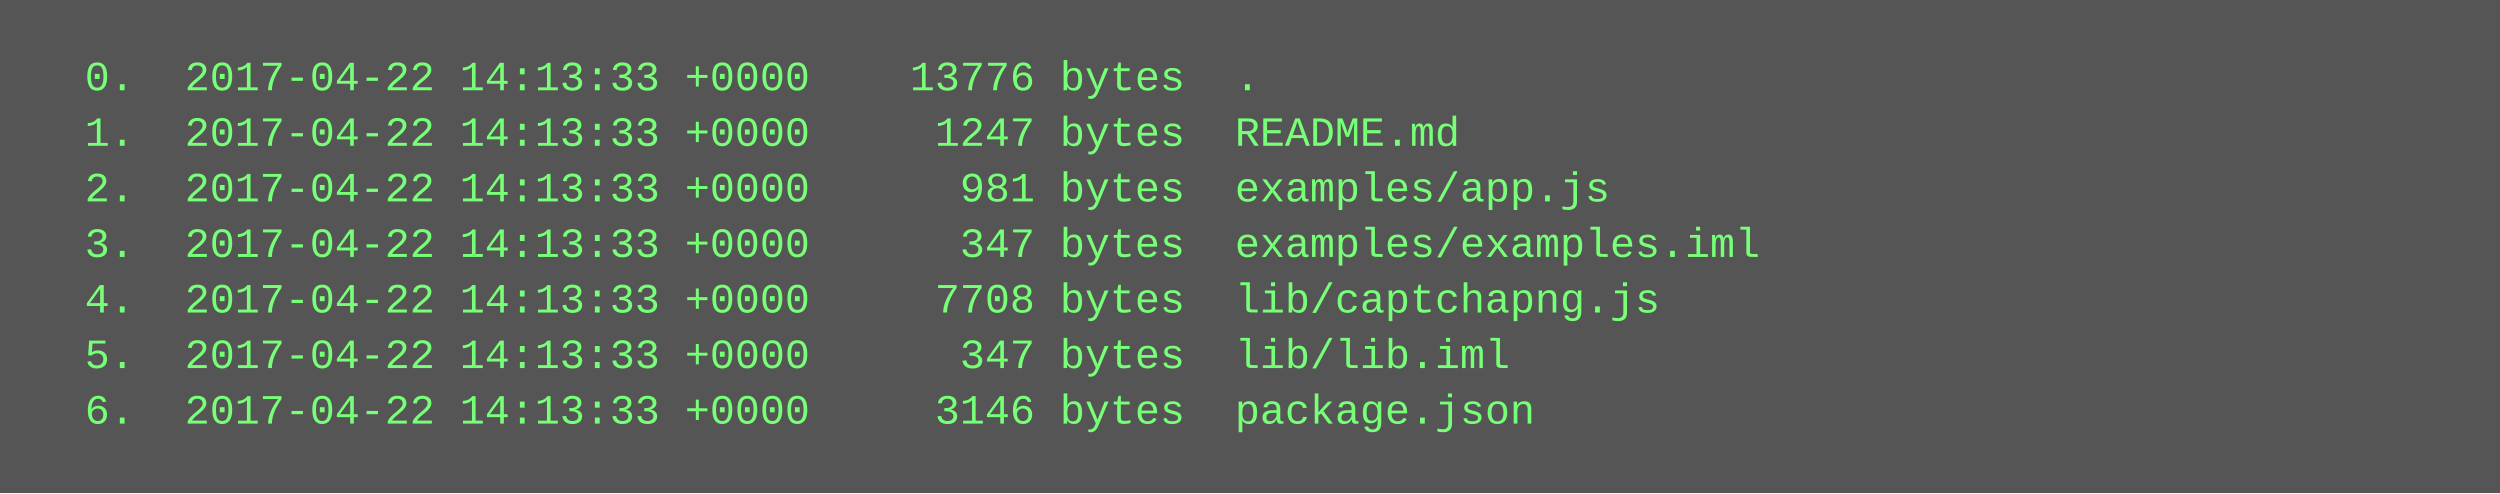
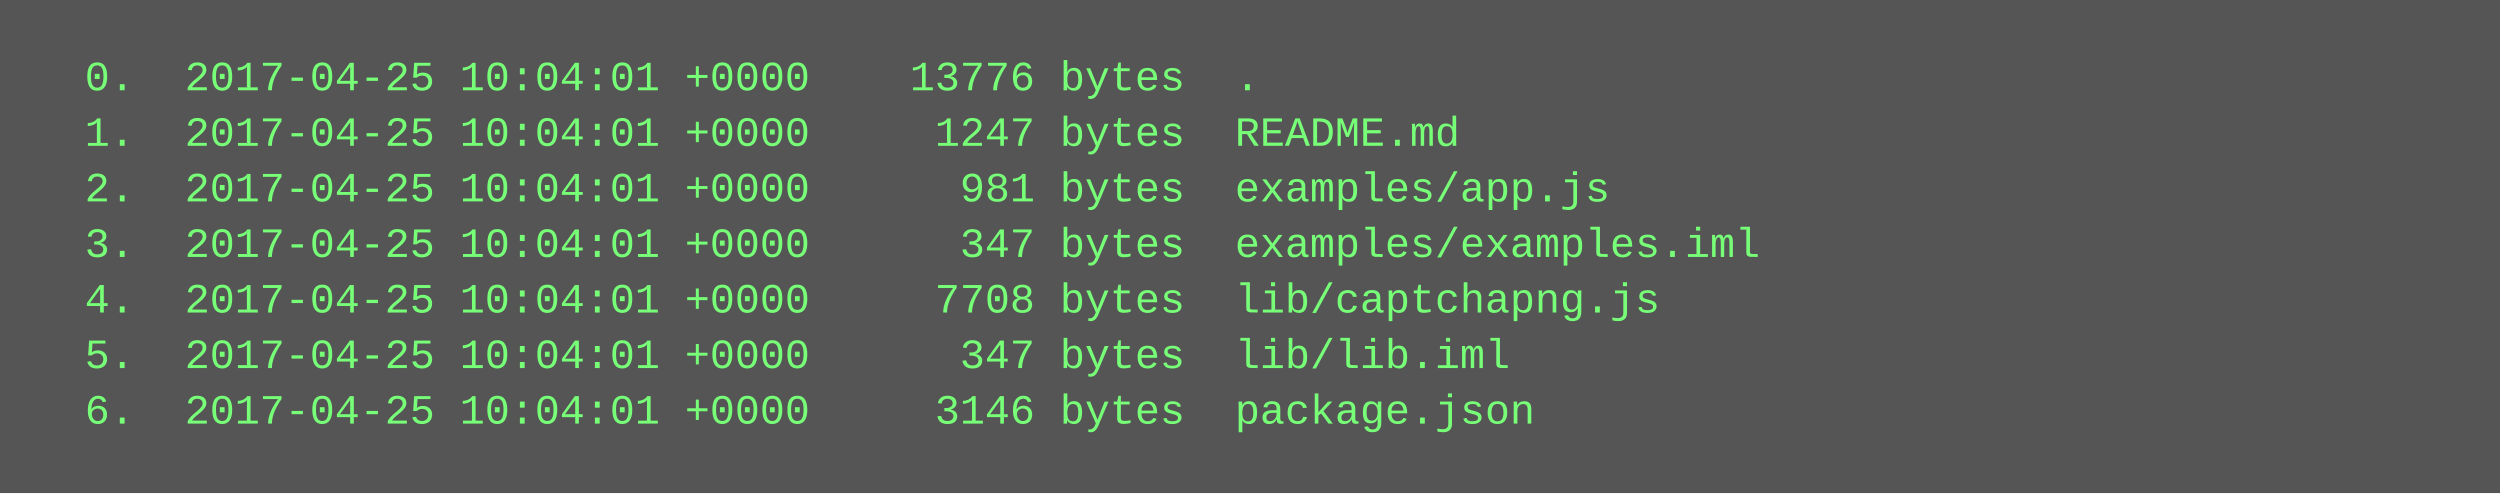
<svg xmlns="http://www.w3.org/2000/svg" height="142" width="720">
  <rect height="142" fill="#555" width="720" />
  <text fill="#7f7" font-family="Courier New" font-size="12" xml:space="preserve">
-     <tspan x="10" y="26">  0.  2017-04-22 14:13:33 +0000    13776 bytes  .</tspan>
-     <tspan x="10" y="42">  1.  2017-04-22 14:13:33 +0000     1247 bytes  README.md</tspan>
-     <tspan x="10" y="58">  2.  2017-04-22 14:13:33 +0000      981 bytes  examples/app.js</tspan>
-     <tspan x="10" y="74">  3.  2017-04-22 14:13:33 +0000      347 bytes  examples/examples.iml</tspan>
-     <tspan x="10" y="90">  4.  2017-04-22 14:13:33 +0000     7708 bytes  lib/captchapng.js</tspan>
-     <tspan x="10" y="106">  5.  2017-04-22 14:13:33 +0000      347 bytes  lib/lib.iml</tspan>
-     <tspan x="10" y="122">  6.  2017-04-22 14:13:33 +0000     3146 bytes  package.json</tspan>
+     <tspan x="10" y="26">  0.  2017-04-25 10:04:01 +0000    13776 bytes  .</tspan>
+     <tspan x="10" y="42">  1.  2017-04-25 10:04:01 +0000     1247 bytes  README.md</tspan>
+     <tspan x="10" y="58">  2.  2017-04-25 10:04:01 +0000      981 bytes  examples/app.js</tspan>
+     <tspan x="10" y="74">  3.  2017-04-25 10:04:01 +0000      347 bytes  examples/examples.iml</tspan>
+     <tspan x="10" y="90">  4.  2017-04-25 10:04:01 +0000     7708 bytes  lib/captchapng.js</tspan>
+     <tspan x="10" y="106">  5.  2017-04-25 10:04:01 +0000      347 bytes  lib/lib.iml</tspan>
+     <tspan x="10" y="122">  6.  2017-04-25 10:04:01 +0000     3146 bytes  package.json</tspan>
  </text>
</svg>
